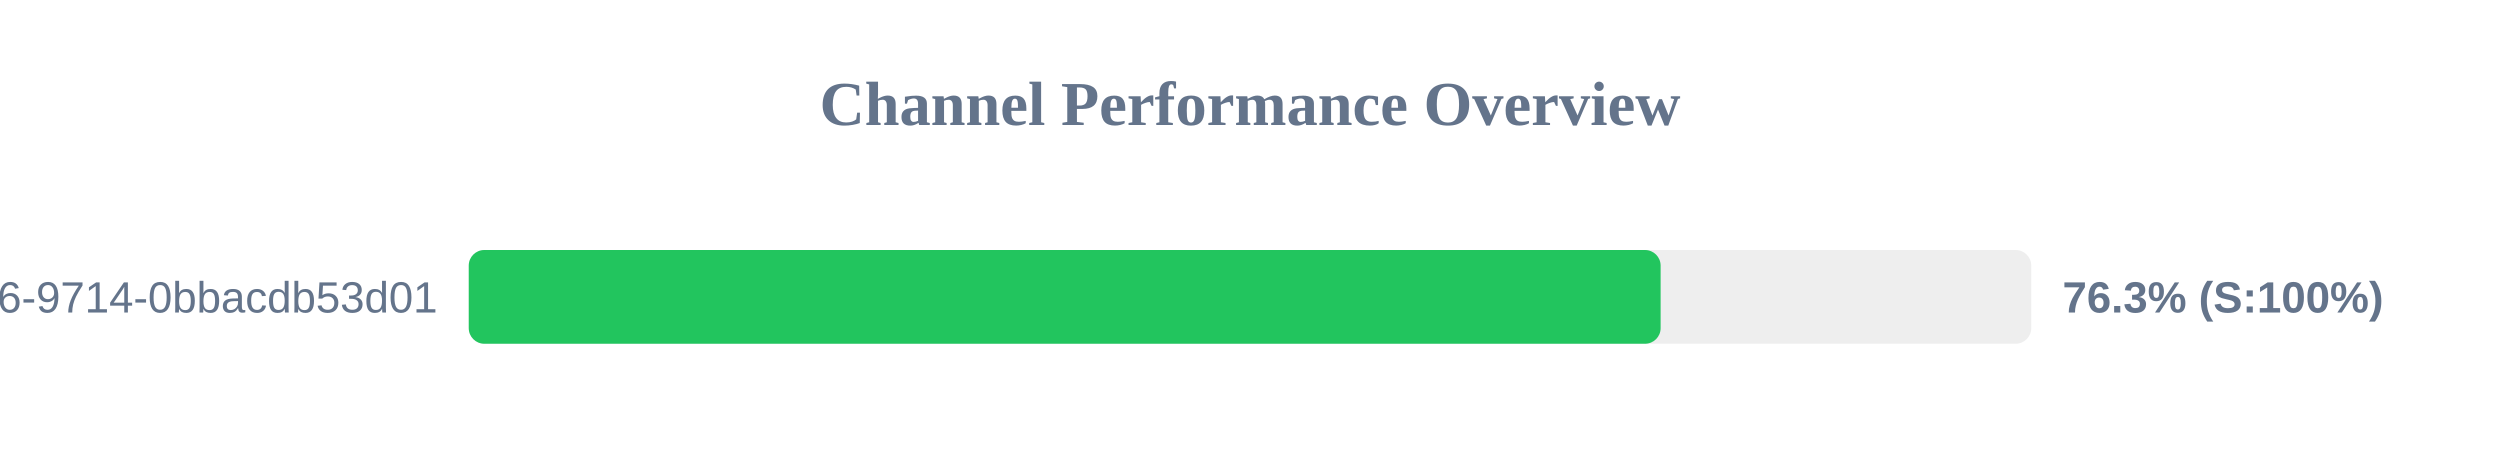
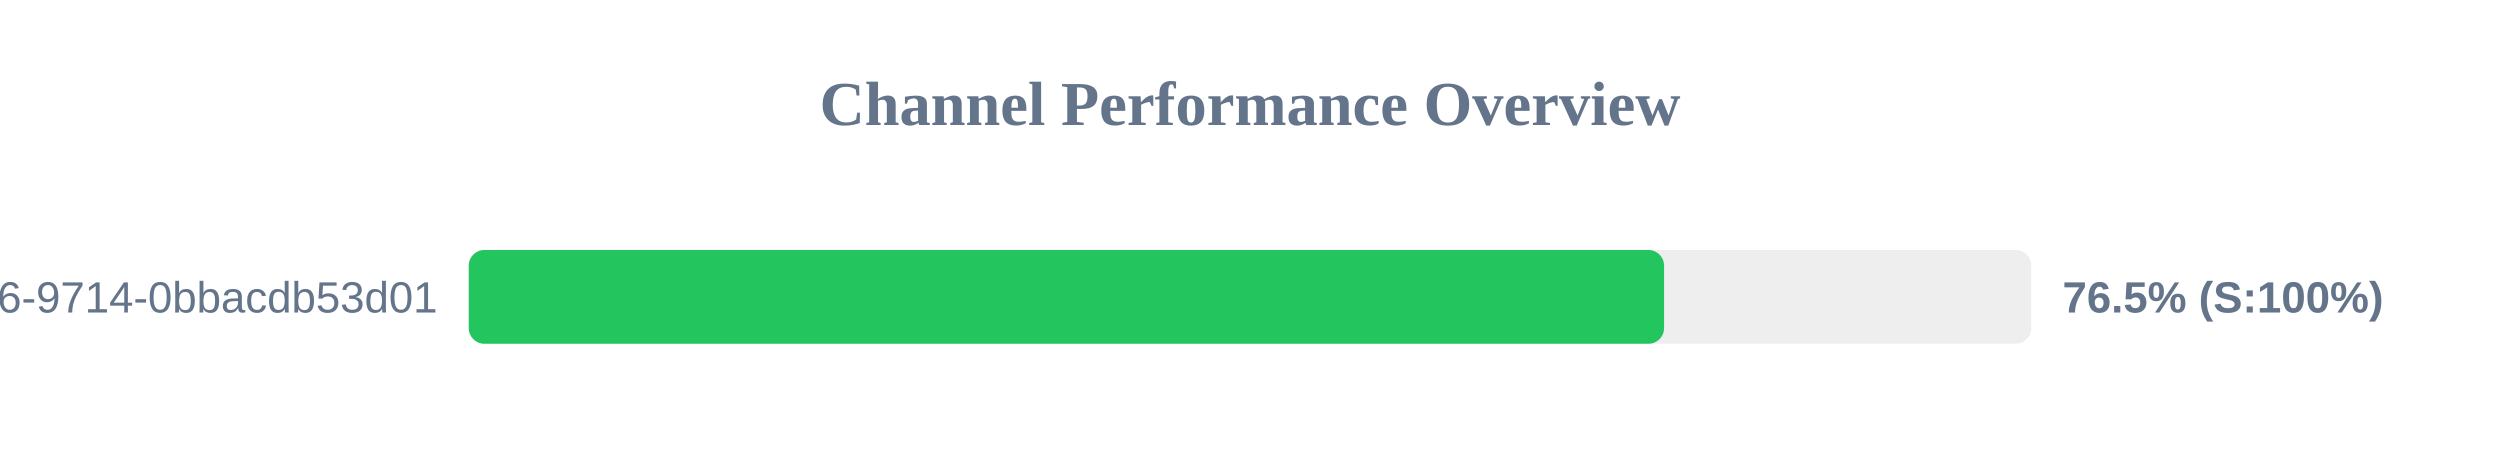
<svg xmlns="http://www.w3.org/2000/svg" width="800" height="150" version="1.1">
  <style>
        .row { font: 14px Arial; fill: #64748b; }
        .score { font: bold 14px Arial; fill: #64748b; }
    </style>
  <text x="400" y="40" text-anchor="middle" font-size="20px" font-weight="bold" fill="#64748b">Channel Performance Overview</text>
  <rect x="150" y="80" width="500" height="30" fill="#eee" rx="5" />
-   <rect x="150" y="80" width="381.4" height="30" fill="#22c55e" rx="5" />
+   <rect x="150" y="80" width="382.5" height="30" fill="#22c55e" rx="5" />
  <text x="140" y="100" text-anchor="end" class="row">?uuid=23125f6e-ec56-4c26-9714-0bbacdb53d01</text>
-   <text x="660" y="100" text-anchor="start" class="score">76.3% (S:100%)</text>
+   <text x="660" y="100" text-anchor="start" class="score">76.5% (S:100%)</text>
</svg>
